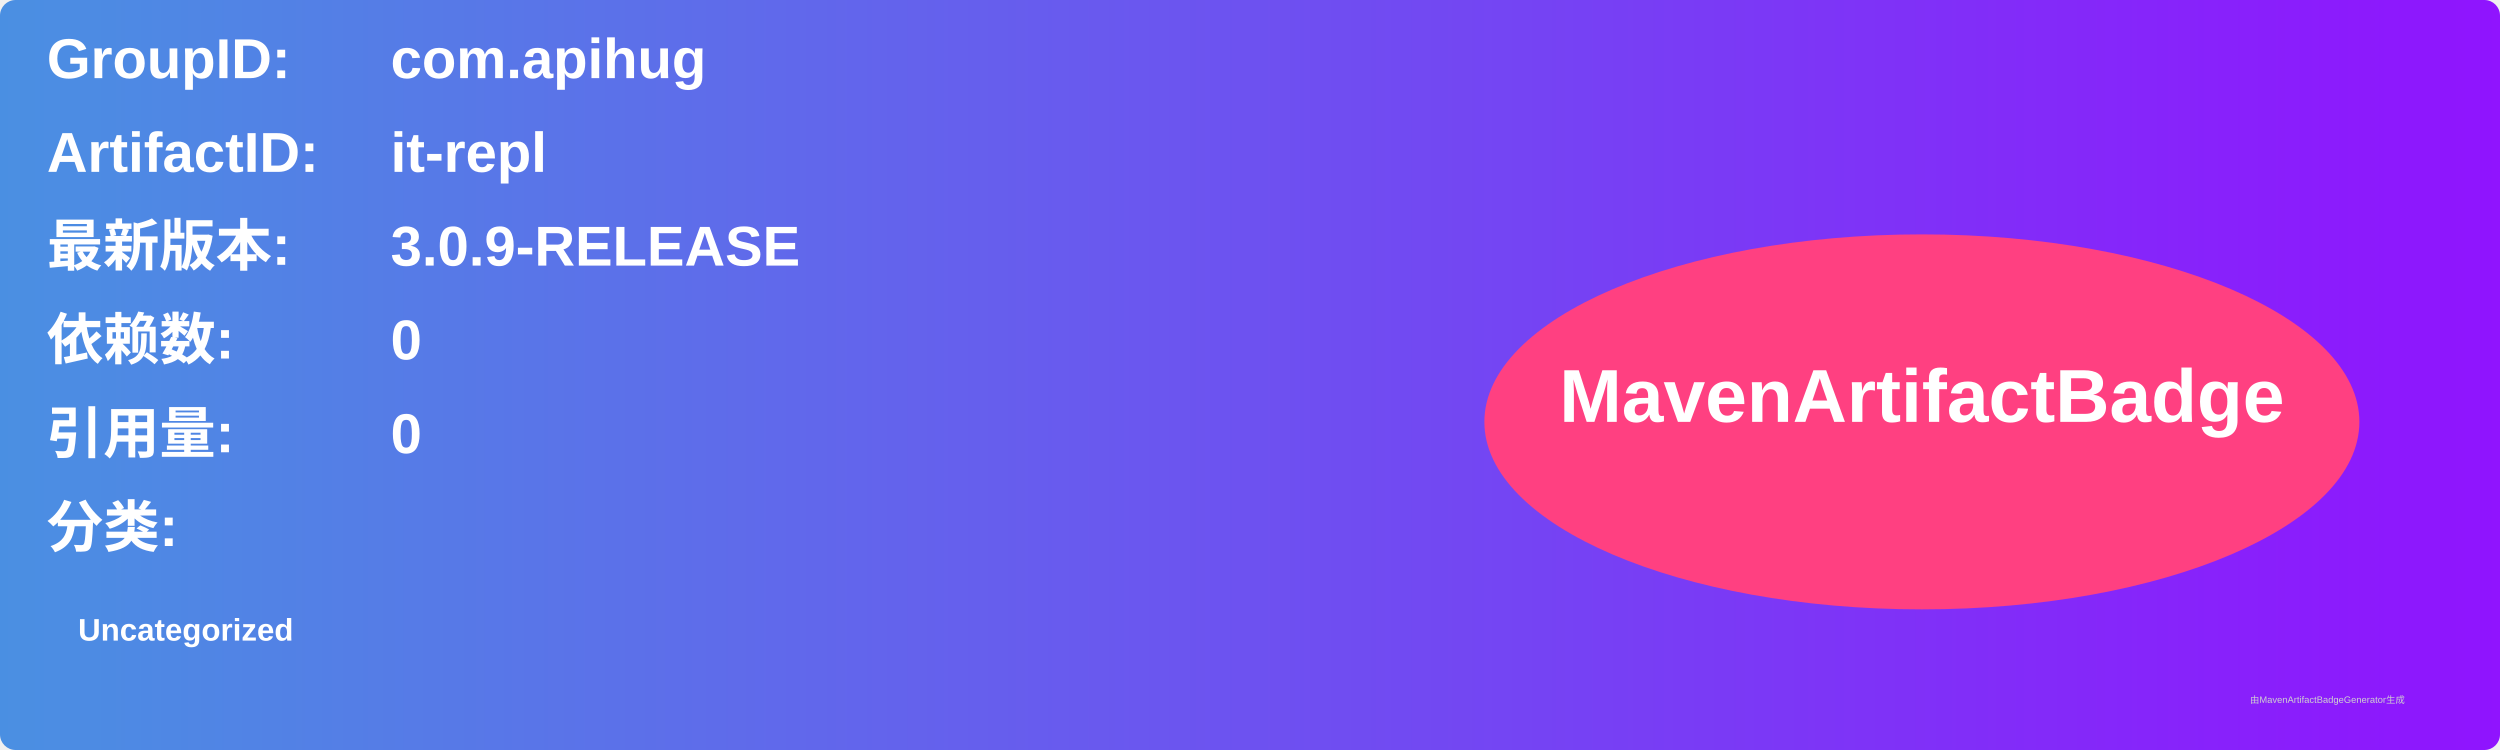
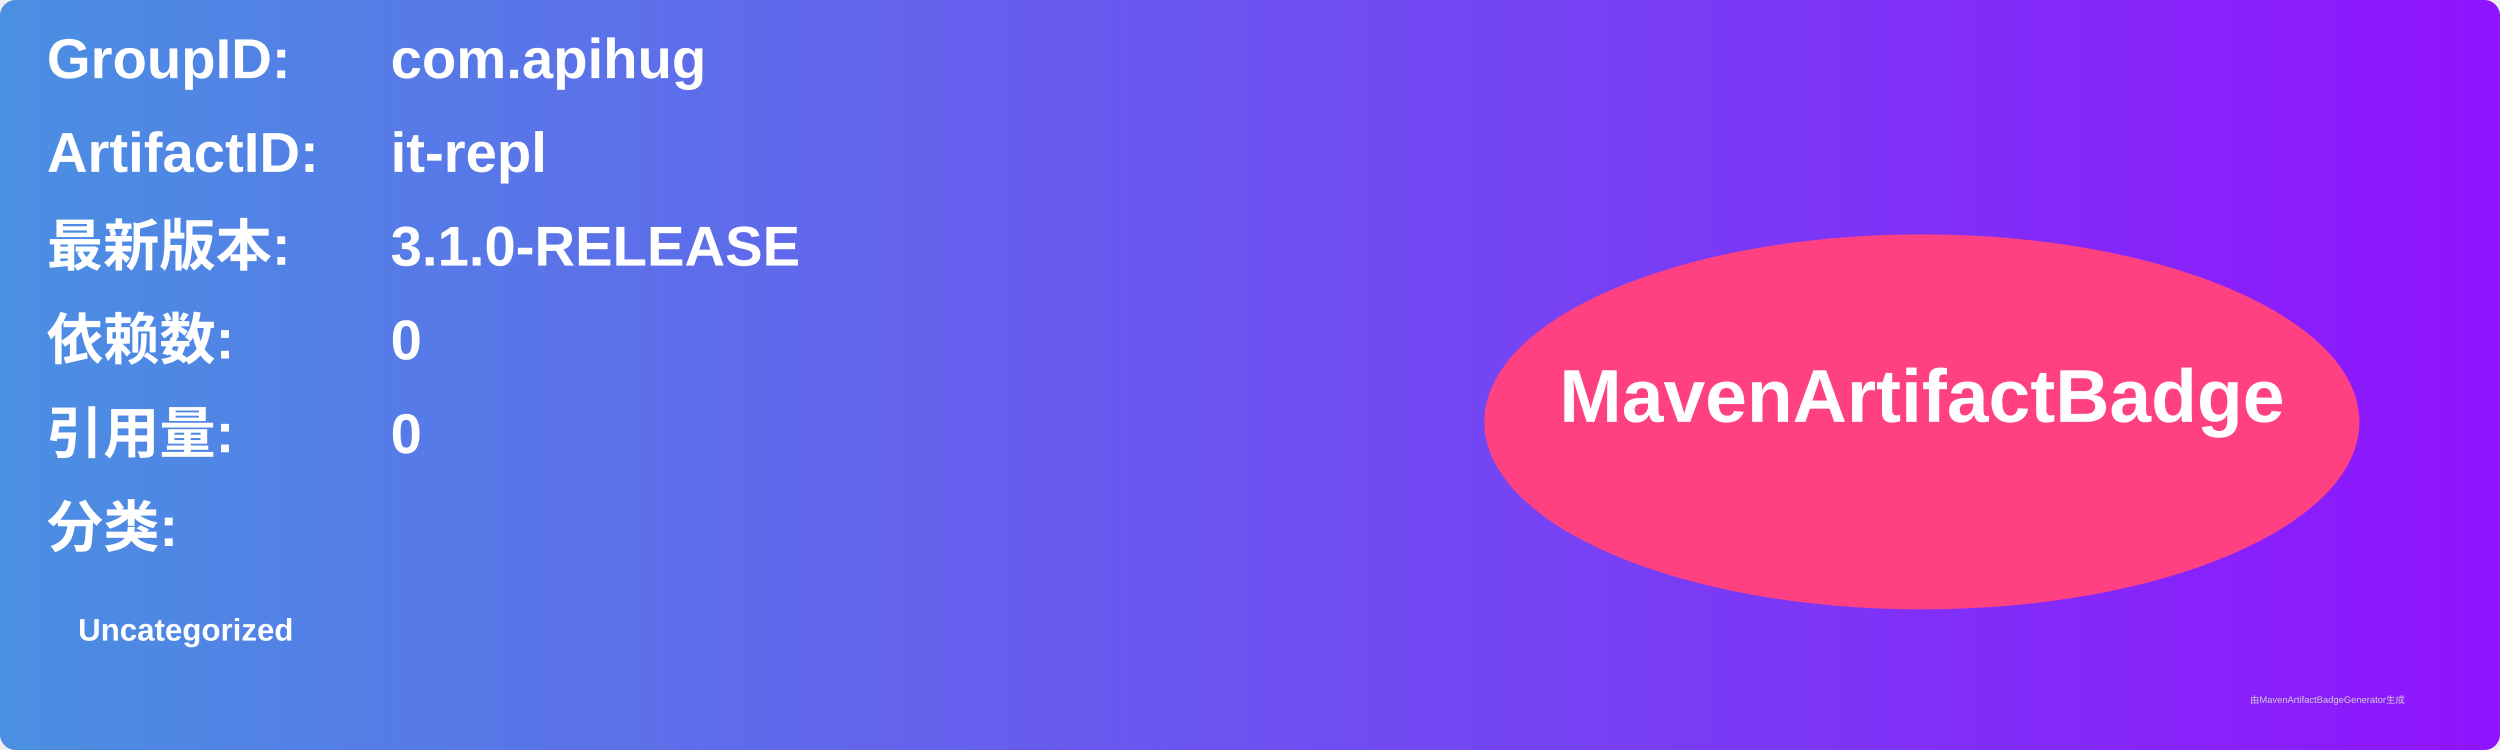
<svg xmlns="http://www.w3.org/2000/svg" width="800" height="240" viewBox="0 0 800 240">
  <linearGradient id="grad" x1="0%" y1="0%" x2="100%" y2="0%">
    <stop offset="0%" stop-color="#4a90e2" />
    <stop offset="100%" stop-color="#9013fe" />
  </linearGradient>
  <rect width="100%" height="100%" rx="5" ry="5" fill="url(#grad)" />
  <g transform="translate(15, 15)">
    <text x="0" y="10" font-family="Arial" font-size="18" fill="white" font-weight="bold" width="260">GroupID:</text>
    <text x="110" y="10" font-family="Arial" font-size="18" fill="white" font-weight="bold" width="460">com.apihug</text>
    <text x="0" y="40" font-family="Arial" font-size="18" fill="white" font-weight="bold" width="260">ArtifactID:</text>
    <text x="110" y="40" font-family="Arial" font-size="18" fill="white" font-weight="bold" width="460">it-repl</text>
    <text x="0" y="70" font-family="Arial" font-size="18" fill="white" font-weight="bold">最新版本:</text>
    <text x="110" y="70" font-family="Arial" font-size="18" fill="white" font-weight="bold">
-       <tspan font-weight="bold">3.0.9-RELEASE</tspan>
+       <tspan font-weight="bold">3.1.0-RELEASE</tspan>
    </text>
    <text x="0" y="100" font-family="Arial" font-size="18" fill="white" font-weight="bold">依赖数: </text>
    <text x="110" y="100" font-family="Arial" font-size="18" fill="white">
      <tspan font-weight="bold">0</tspan>
    </text>
    <text x="0" y="130" font-family="Arial" font-size="18" fill="white" font-weight="bold">引用量: </text>
    <text x="110" y="130" font-family="Arial" font-size="18" fill="white">
      <tspan font-weight="bold">0</tspan>
    </text>
    <text x="0" y="160" font-family="Arial" font-size="18" fill="white" font-weight="bold">分类:</text>
    <text x="10" y="190" font-family="Arial" font-size="10" fill="white">
      <tspan font-weight="bold">Uncategorized</tspan>
    </text>
    <ellipse cx="600" cy="120" rx="140" ry="60" fill="#ff4081" />
    <text x="600" y="120" text-anchor="middle" font-family="Arial" font-size="24" fill="white" font-weight="bold">MavenArtifactBadge</text>
  </g>
  <text x="720" y="225" font-family="Arial" font-size="3" fill="#d0d0d0">由MavenArtifactBadgeGenerator生成</text>
</svg>
